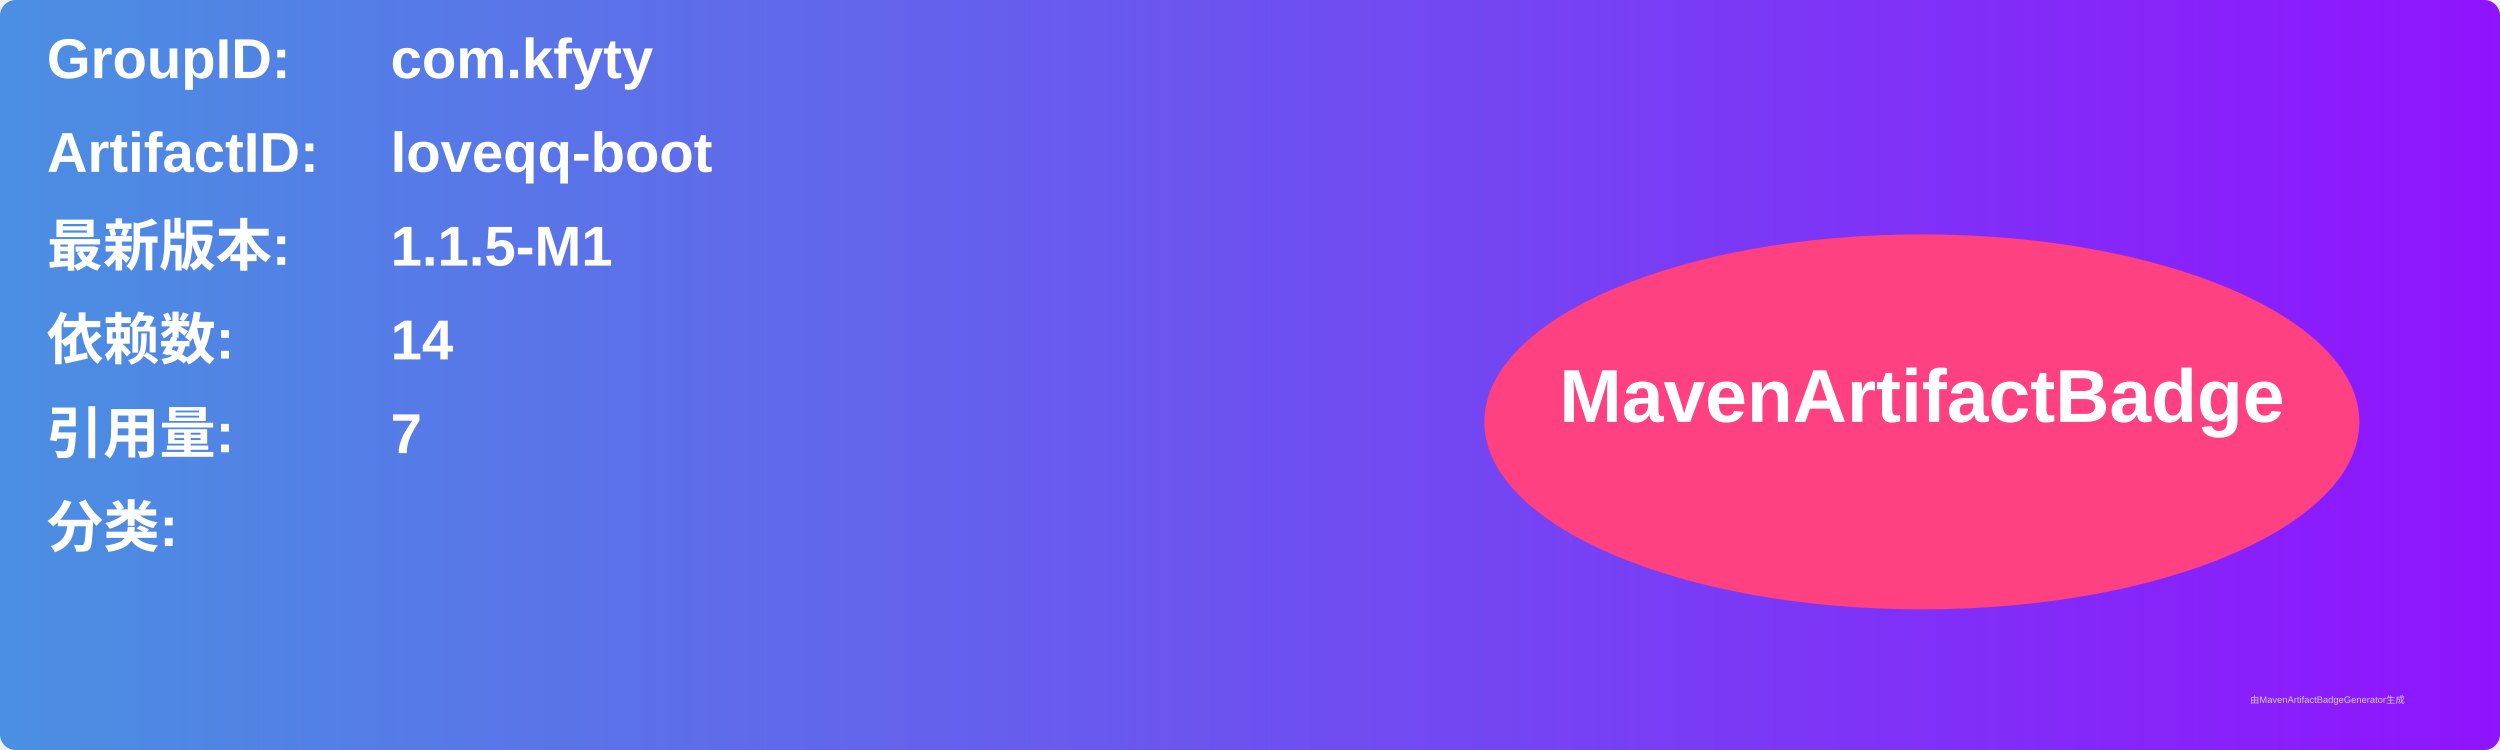
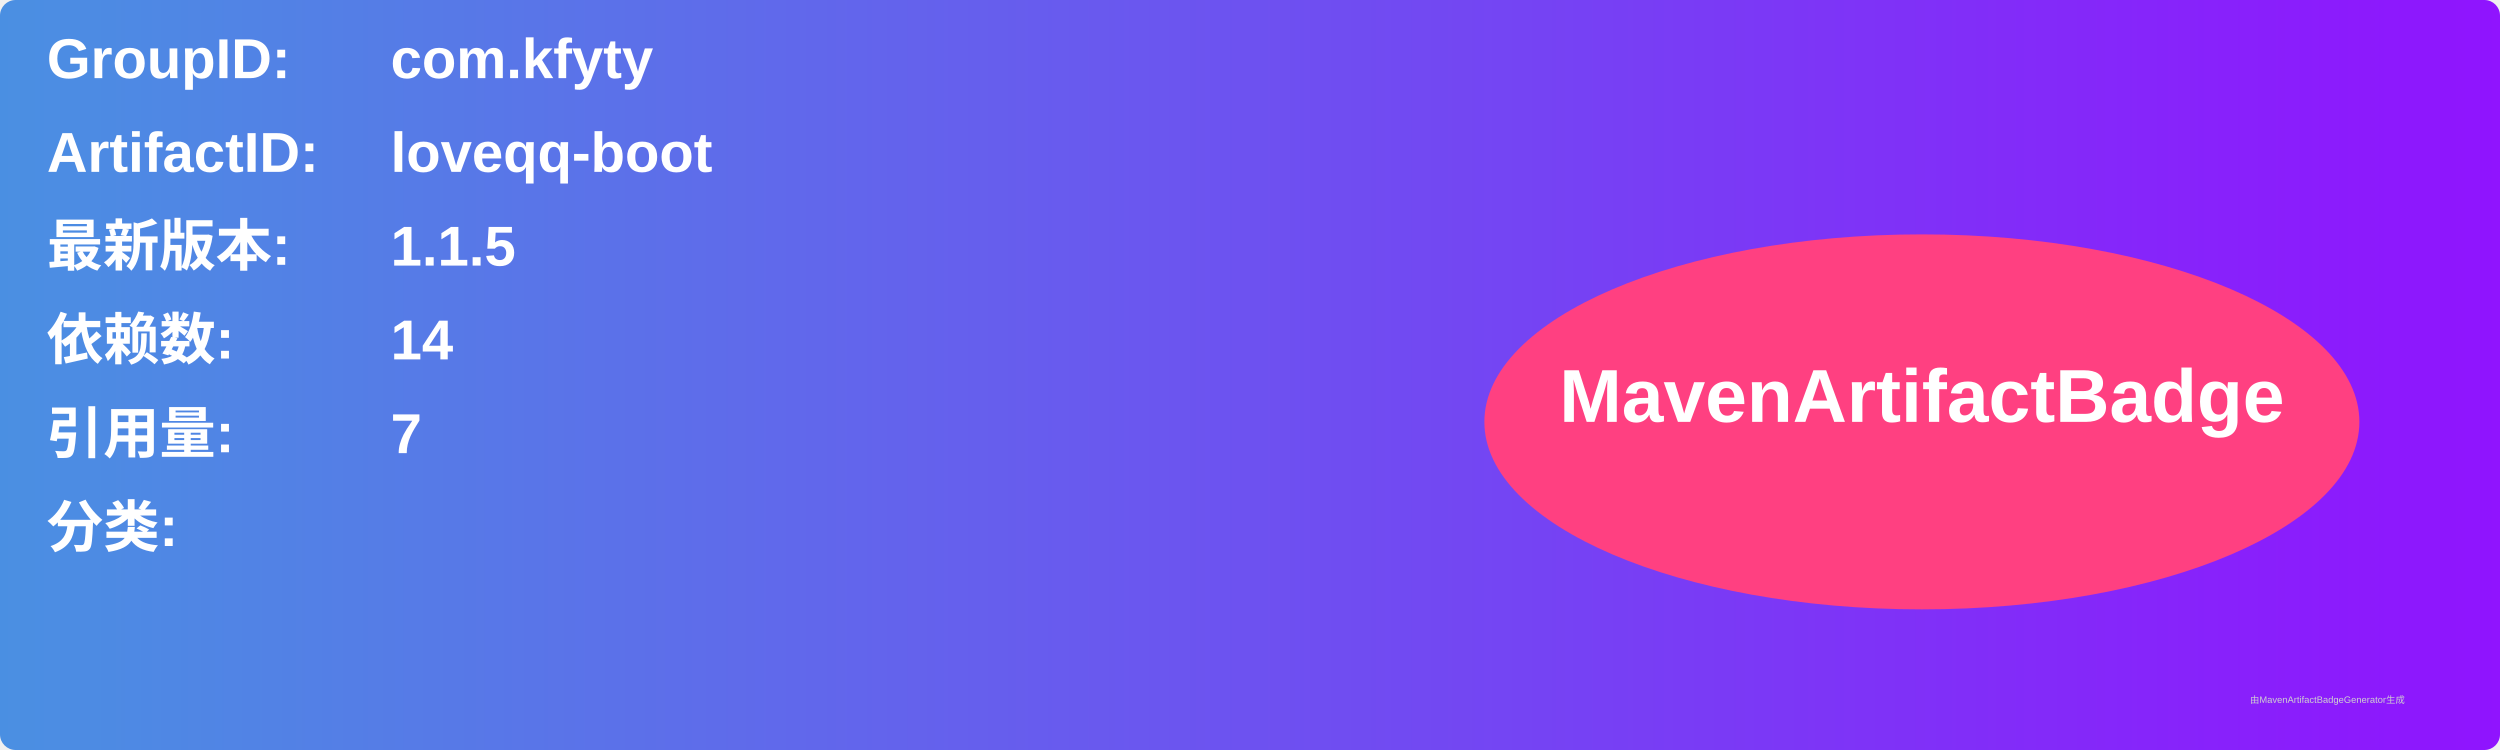
<svg xmlns="http://www.w3.org/2000/svg" width="800" height="240" viewBox="0 0 800 240">
  <linearGradient id="grad" x1="0%" y1="0%" x2="100%" y2="0%">
    <stop offset="0%" stop-color="#4a90e2" />
    <stop offset="100%" stop-color="#9013fe" />
  </linearGradient>
  <rect width="100%" height="100%" rx="5" ry="5" fill="url(#grad)" />
  <g transform="translate(15, 15)">
    <text x="0" y="10" font-family="Arial" font-size="18" fill="white" font-weight="bold" width="260">GroupID:</text>
    <text x="110" y="10" font-family="Arial" font-size="18" fill="white" font-weight="bold" width="460">com.kfyty</text>
    <text x="0" y="40" font-family="Arial" font-size="18" fill="white" font-weight="bold" width="260">ArtifactID:</text>
    <text x="110" y="40" font-family="Arial" font-size="18" fill="white" font-weight="bold" width="460">loveqq-boot</text>
    <text x="0" y="70" font-family="Arial" font-size="18" fill="white" font-weight="bold">最新版本:</text>
    <text x="110" y="70" font-family="Arial" font-size="18" fill="white" font-weight="bold">
-       <tspan font-weight="bold">1.1.5-M1</tspan>
+       <tspan font-weight="bold">1.1.5</tspan>
    </text>
    <text x="0" y="100" font-family="Arial" font-size="18" fill="white" font-weight="bold">依赖数: </text>
    <text x="110" y="100" font-family="Arial" font-size="18" fill="white">
      <tspan font-weight="bold">14</tspan>
    </text>
    <text x="0" y="130" font-family="Arial" font-size="18" fill="white" font-weight="bold">引用量: </text>
    <text x="110" y="130" font-family="Arial" font-size="18" fill="white">
      <tspan font-weight="bold">7</tspan>
    </text>
    <text x="0" y="160" font-family="Arial" font-size="18" fill="white" font-weight="bold">分类:</text>
    <text x="10" y="190" font-family="Arial" font-size="10" fill="white">
      <tspan font-weight="bold" />
    </text>
    <ellipse cx="600" cy="120" rx="140" ry="60" fill="#ff4081" />
    <text x="600" y="120" text-anchor="middle" font-family="Arial" font-size="24" fill="white" font-weight="bold">MavenArtifactBadge</text>
  </g>
  <text x="720" y="225" font-family="Arial" font-size="3" fill="#d0d0d0">由MavenArtifactBadgeGenerator生成</text>
</svg>
